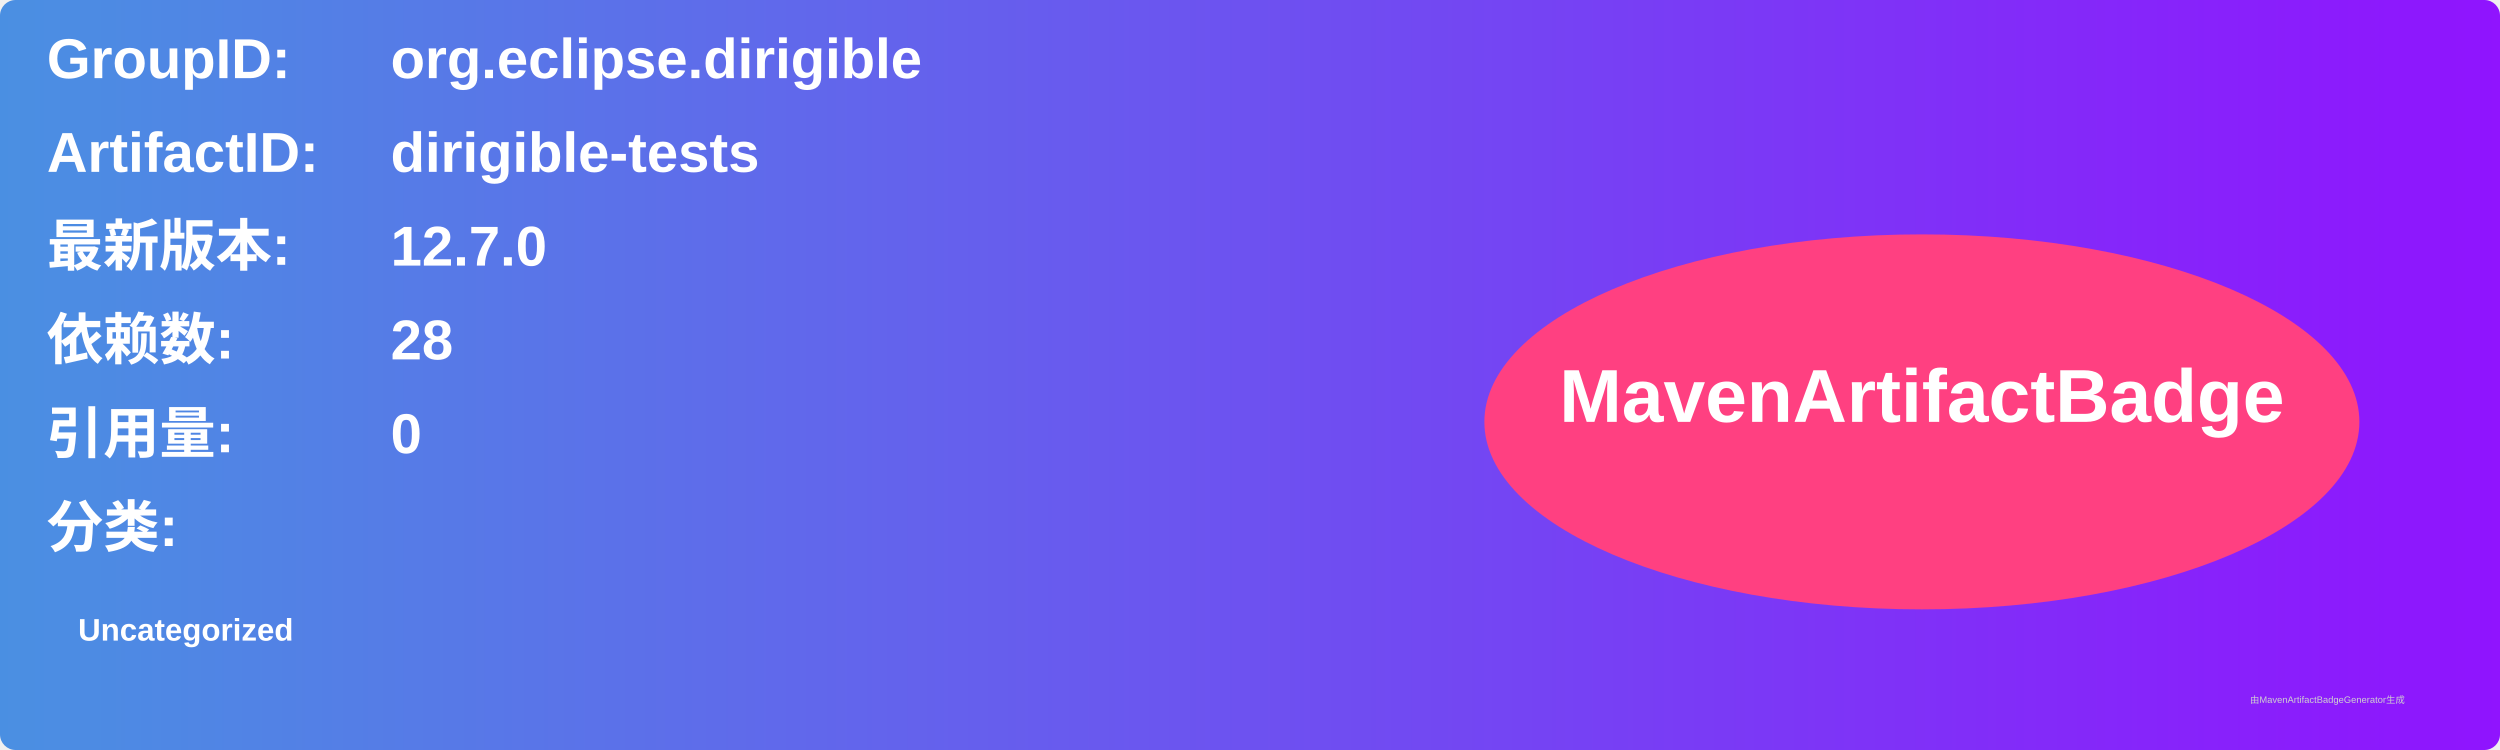
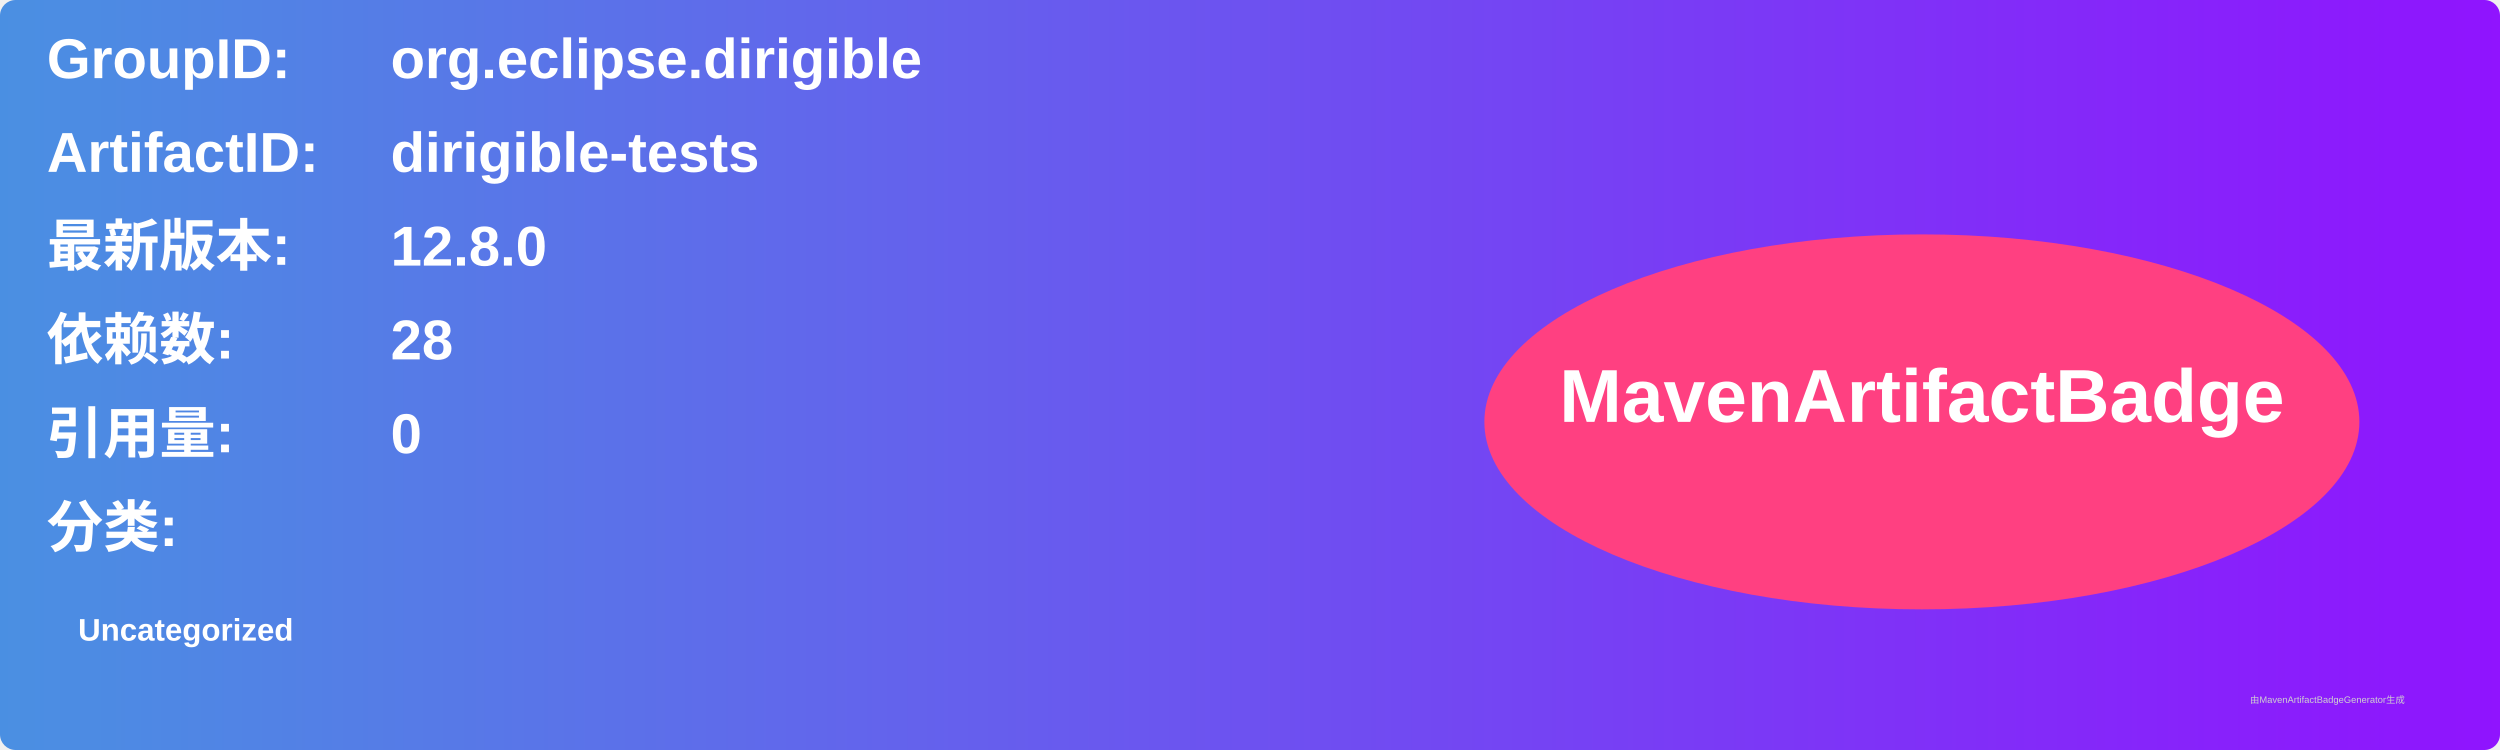
<svg xmlns="http://www.w3.org/2000/svg" width="800" height="240" viewBox="0 0 800 240">
  <linearGradient id="grad" x1="0%" y1="0%" x2="100%" y2="0%">
    <stop offset="0%" stop-color="#4a90e2" />
    <stop offset="100%" stop-color="#9013fe" />
  </linearGradient>
  <rect width="100%" height="100%" rx="5" ry="5" fill="url(#grad)" />
  <g transform="translate(15, 15)">
    <text x="0" y="10" font-family="Arial" font-size="18" fill="white" font-weight="bold" width="260">GroupID:</text>
    <text x="110" y="10" font-family="Arial" font-size="18" fill="white" font-weight="bold" width="460">org.eclipse.dirigible</text>
    <text x="0" y="40" font-family="Arial" font-size="18" fill="white" font-weight="bold" width="260">ArtifactID:</text>
    <text x="110" y="40" font-family="Arial" font-size="18" fill="white" font-weight="bold" width="460">dirigible-tests</text>
    <text x="0" y="70" font-family="Arial" font-size="18" fill="white" font-weight="bold">最新版本:</text>
    <text x="110" y="70" font-family="Arial" font-size="18" fill="white" font-weight="bold">
-       <tspan font-weight="bold">12.7.0</tspan>
+       <tspan font-weight="bold">12.8.0</tspan>
    </text>
    <text x="0" y="100" font-family="Arial" font-size="18" fill="white" font-weight="bold">依赖数: </text>
    <text x="110" y="100" font-family="Arial" font-size="18" fill="white">
      <tspan font-weight="bold">28</tspan>
    </text>
    <text x="0" y="130" font-family="Arial" font-size="18" fill="white" font-weight="bold">引用量: </text>
    <text x="110" y="130" font-family="Arial" font-size="18" fill="white">
      <tspan font-weight="bold">0</tspan>
    </text>
    <text x="0" y="160" font-family="Arial" font-size="18" fill="white" font-weight="bold">分类:</text>
    <text x="10" y="190" font-family="Arial" font-size="10" fill="white">
      <tspan font-weight="bold">Uncategorized</tspan>
    </text>
    <ellipse cx="600" cy="120" rx="140" ry="60" fill="#ff4081" />
    <text x="600" y="120" text-anchor="middle" font-family="Arial" font-size="24" fill="white" font-weight="bold">MavenArtifactBadge</text>
  </g>
  <text x="720" y="225" font-family="Arial" font-size="3" fill="#d0d0d0">由MavenArtifactBadgeGenerator生成</text>
</svg>
